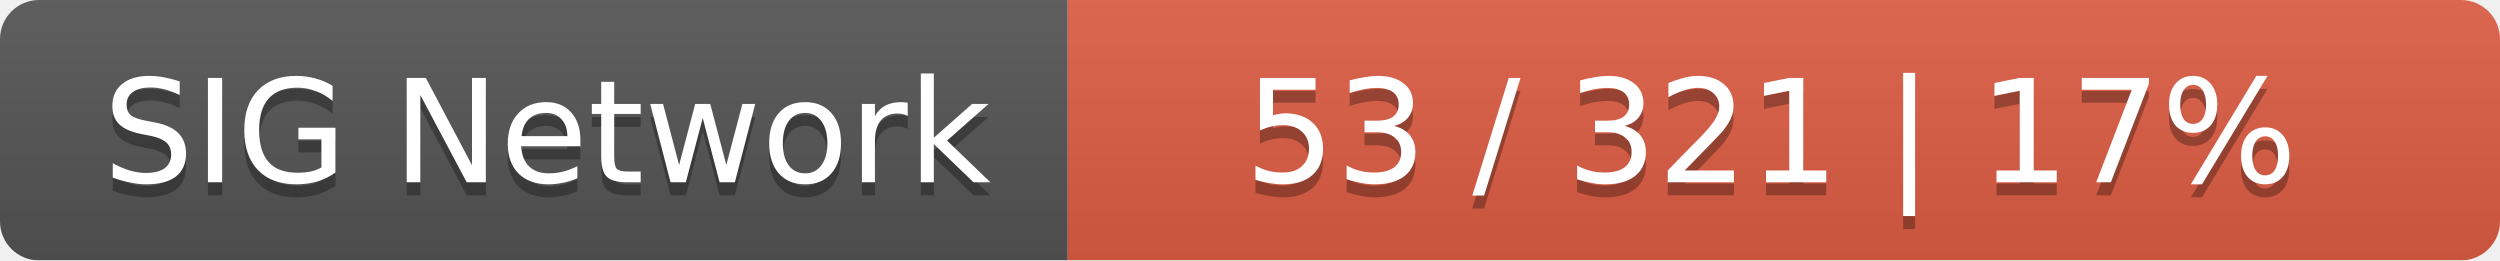
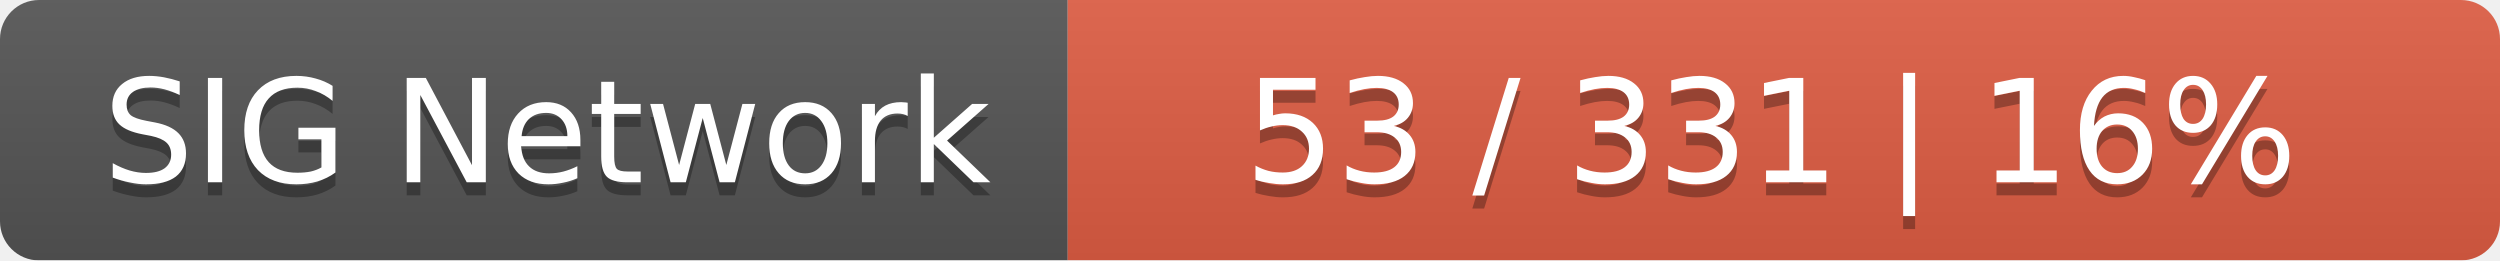
<svg xmlns="http://www.w3.org/2000/svg" width="192" height="20">
  <linearGradient id="smooth" x2="0" y2="100%">
    <stop offset="0" stop-color="#bbb" stop-opacity=".1" />
    <stop offset="1" stop-opacity=".1" />
  </linearGradient>
  <mask id="round">
    <rect width="192" height="20" rx="3" fill="#fff" />
  </mask>
  <g mask="url(#round)">
    <rect width="82" height="20" fill="#555" />
    <rect x="82" width="110" height="20" fill="#e05d44" />
    <rect width="192" height="20" fill="url(#smooth)" />
  </g>
  <g fill="#fff" text-anchor="middle" font-family="DejaVu Sans,Verdana,Geneva,sans-serif" font-size="11">
    <text x="42" y="15" fill="#010101" fill-opacity=".3">SIG Network</text>
    <text x="42" y="14">SIG Network</text>
-     <text x="136" y="15" fill="#010101" fill-opacity=".3">53 / 321    |    17%</text>
-     <text x="136" y="14">53 / 321    |    17%</text>
+     <text x="136" y="15" fill="#010101" fill-opacity=".3">53 / 331    |    16%</text>
+     <text x="136" y="14">53 / 331    |    16%</text>
  </g>
</svg>
